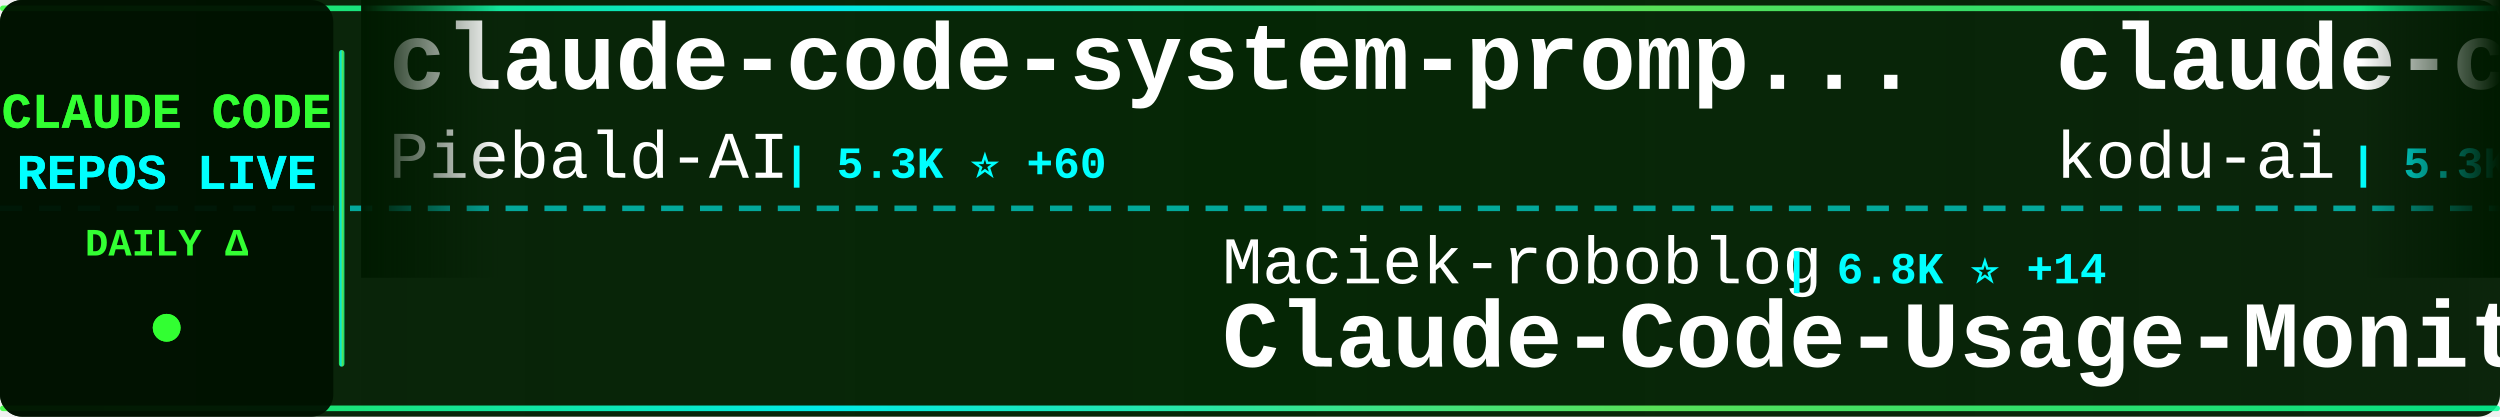
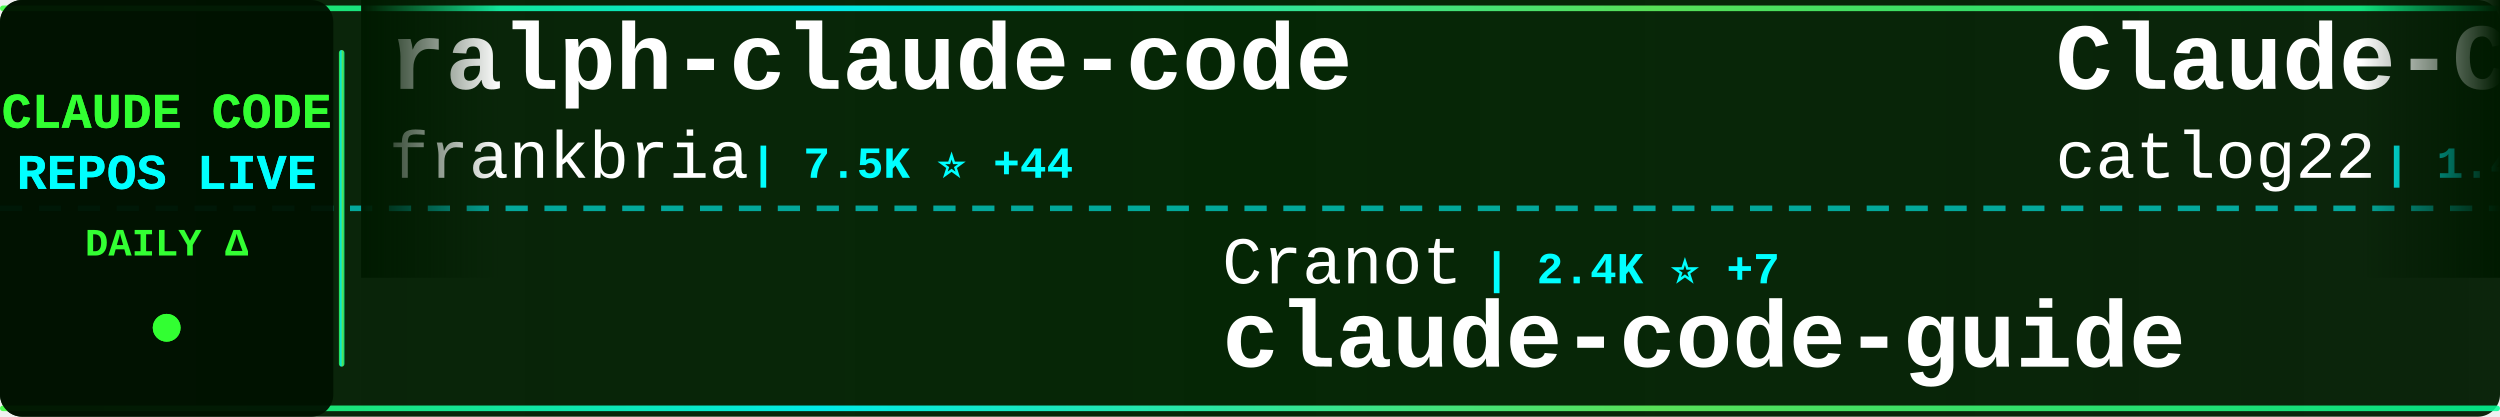
<svg xmlns="http://www.w3.org/2000/svg" width="900" height="150">
  <defs>
    <linearGradient id="tickerBg" x1="0%" y1="0%" x2="100%" y2="0%">
      <stop offset="0%" style="stop-color:#001a00;stop-opacity:0.95" />
      <stop offset="50%" style="stop-color:#002200;stop-opacity:0.98" />
      <stop offset="100%" style="stop-color:#001a00;stop-opacity:0.95" />
    </linearGradient>
    <linearGradient id="borderGrad" x1="0%" y1="0%" x2="100%" y2="0%">
      <stop offset="0%" style="stop-color:#33ff33;stop-opacity:0.85">
        <animate attributeName="stop-opacity" values="0.85;1;0.85" dur="2s" repeatCount="indefinite" />
      </stop>
      <stop offset="33%" style="stop-color:#00ffff;stop-opacity:0.9">
        <animate attributeName="stop-opacity" values="0.9;1;0.9" dur="2.2s" repeatCount="indefinite" />
      </stop>
      <stop offset="66%" style="stop-color:#66ff66;stop-opacity:0.85">
        <animate attributeName="stop-opacity" values="0.85;1;0.85" dur="1.8s" repeatCount="indefinite" />
      </stop>
      <stop offset="100%" style="stop-color:#00ff99;stop-opacity:0.85">
        <animate attributeName="stop-opacity" values="0.85;1;0.85" dur="2s" repeatCount="indefinite" />
      </stop>
    </linearGradient>
    <filter id="textGlow">
      <feGaussianBlur stdDeviation="0.1" result="coloredBlur" />
      <feMerge>
        <feMergeNode in="coloredBlur" />
        <feMergeNode in="SourceGraphic" />
      </feMerge>
    </filter>
    <filter id="metricGlow">
      <feGaussianBlur stdDeviation="0.2" result="coloredBlur" />
      <feMerge>
        <feMergeNode in="coloredBlur" />
        <feMergeNode in="SourceGraphic" />
      </feMerge>
    </filter>
    <linearGradient id="leftFade" x1="0%" y1="0%" x2="100%" y2="0%">
      <stop offset="0%" style="stop-color:#001a00;stop-opacity:1" />
      <stop offset="100%" style="stop-color:#001a00;stop-opacity:0" />
    </linearGradient>
    <linearGradient id="rightFade" x1="0%" y1="0%" x2="100%" y2="0%">
      <stop offset="0%" style="stop-color:#001a00;stop-opacity:0" />
      <stop offset="100%" style="stop-color:#001a00;stop-opacity:1" />
    </linearGradient>
  </defs>
  <rect width="900" height="150" fill="url(#tickerBg)" rx="8" />
  <rect x="0" y="2" width="900" height="2" fill="url(#borderGrad)" rx="1" />
  <rect x="0" y="146" width="900" height="2" fill="url(#borderGrad)" rx="1" />
  <line x1="0" y1="75" x2="900" y2="75" stroke="#00ffff" stroke-width="2" stroke-dasharray="8 6" opacity="0.6" />
  <rect x="0" y="0" width="120" height="150" fill="#001100" opacity="0.95" rx="8" />
  <text x="60" y="46" font-family="'Courier New', monospace" font-size="18" font-weight="bold" fill="#33ff33" text-anchor="middle" filter="url(#textGlow)">
    CLAUDE CODE
  </text>
  <text x="60" y="68" font-family="'Courier New', monospace" font-size="18" font-weight="bold" fill="#00ffff" text-anchor="middle" filter="url(#textGlow)">
    REPOS LIVE
  </text>
  <text x="60" y="92" font-family="'Courier New', monospace" font-size="14" font-weight="bold" fill="#33ff33" text-anchor="middle">
    DAILY Δ
  </text>
  <circle cx="60" cy="118" r="5" fill="#33ff33" filter="url(#metricGlow)">
    <animate attributeName="r" values="4;6;4" dur="1.5s" repeatCount="indefinite" />
    <animate attributeName="opacity" values="0.6;1;0.6" dur="1.5s" repeatCount="indefinite" />
  </circle>
  <rect x="122" y="18" width="2" height="114" fill="url(#borderGrad)" rx="1" />
  <clipPath id="tickerClip">
    <rect x="130" y="0" width="770" height="150" />
  </clipPath>
  <g clip-path="url(#tickerClip)">
    <g id="tickerItems">
      <animateTransform attributeName="transform" attributeType="XML" type="translate" from="0 0" to="-3000 0" dur="54s" repeatCount="indefinite" />
      <g transform="translate(0, 0)">
-         <text x="140" y="32" font-family="'Courier New', monospace" font-size="34" font-weight="bold" fill="#ffffff">claude-code-system-promp...</text>
-         <text x="140" y="64" font-family="'Courier New', monospace" font-size="24" font-weight="normal" fill="#ffffff" opacity="1.0">Piebald-AI</text>
-         <text x="282" y="64" font-family="'Courier New', monospace" font-size="16" font-weight="bold" fill="#00ffff"> | 5.3K ⭐ +60</text>
+         <text x="140" y="32" font-family="'Courier New', monospace" font-size="34" font-weight="bold" fill="#ffffff">ralph-claude-code</text>
+         <text x="140" y="64" font-family="'Courier New', monospace" font-size="24" font-weight="normal" fill="#ffffff" opacity="1.0">frankbria</text>
+         <text x="270" y="64" font-family="'Courier New', monospace" font-size="16" font-weight="bold" fill="#00ffff"> | 7.5K ⭐ +44</text>
      </g>
      <g transform="translate(300, 0)">
-         <text x="140" y="102" font-family="'Courier New', monospace" font-size="24" font-weight="normal" fill="#ffffff" opacity="1.0">Maciek-roboblog</text>
-         <text x="342" y="102" font-family="'Courier New', monospace" font-size="16" font-weight="bold" fill="#00ffff"> | 6.8K ⭐ +14</text>
-         <text x="140" y="132" font-family="'Courier New', monospace" font-size="34" font-weight="bold" fill="#ffffff">Claude-Code-Usage-Monito...</text>
+         <text x="140" y="102" font-family="'Courier New', monospace" font-size="24" font-weight="normal" fill="#ffffff" opacity="1.0">Cranot</text>
+         <text x="234" y="102" font-family="'Courier New', monospace" font-size="16" font-weight="bold" fill="#00ffff"> | 2.4K ⭐ +7</text>
+         <text x="140" y="132" font-family="'Courier New', monospace" font-size="34" font-weight="bold" fill="#ffffff">claude-code-guide</text>
      </g>
      <g transform="translate(600, 0)">
-         <text x="140" y="32" font-family="'Courier New', monospace" font-size="34" font-weight="bold" fill="#ffffff">claude-coder</text>
-         <text x="140" y="64" font-family="'Courier New', monospace" font-size="24" font-weight="normal" fill="#ffffff" opacity="1.0">kodu-ai</text>
-         <text x="246" y="64" font-family="'Courier New', monospace" font-size="16" font-weight="bold" fill="#00ffff"> | 5.3K ⭐ +1</text>
+         <text x="140" y="32" font-family="'Courier New', monospace" font-size="34" font-weight="bold" fill="#ffffff">Claude-Code-Workflow</text>
+         <text x="140" y="64" font-family="'Courier New', monospace" font-size="24" font-weight="normal" fill="#ffffff" opacity="1.0">catlog22</text>
+         <text x="258" y="64" font-family="'Courier New', monospace" font-size="16" font-weight="bold" fill="#00ffff"> | 1.4K ⭐ +18</text>
      </g>
      <g transform="translate(900, 0)">
-         <text x="140" y="102" font-family="'Courier New', monospace" font-size="24" font-weight="normal" fill="#ffffff" opacity="1.0">jarrodwatts</text>
-         <text x="294" y="102" font-family="'Courier New', monospace" font-size="16" font-weight="bold" fill="#00ffff"> | 955 ⭐ +1</text>
-         <text x="140" y="132" font-family="'Courier New', monospace" font-size="34" font-weight="bold" fill="#ffffff">claude-code-config</text>
+         <text x="140" y="102" font-family="'Courier New', monospace" font-size="24" font-weight="normal" fill="#ffffff" opacity="1.0">Piebald-AI</text>
+         <text x="282" y="102" font-family="'Courier New', monospace" font-size="16" font-weight="bold" fill="#00ffff"> | 5.3K ⭐ +59</text>
+         <text x="140" y="132" font-family="'Courier New', monospace" font-size="34" font-weight="bold" fill="#ffffff">claude-code-system-promp...</text>
      </g>
      <g transform="translate(1200, 0)">
-         <text x="140" y="32" font-family="'Courier New', monospace" font-size="34" font-weight="bold" fill="#ffffff">claude-code-config</text>
-         <text x="140" y="64" font-family="'Courier New', monospace" font-size="24" font-weight="normal" fill="#ffffff" opacity="1.0">trailofbits</text>
-         <text x="294" y="64" font-family="'Courier New', monospace" font-size="16" font-weight="bold" fill="#00ffff"> | 1.5K ⭐ +11</text>
+         <text x="140" y="32" font-family="'Courier New', monospace" font-size="34" font-weight="bold" fill="#ffffff">claude-code-hooks-master...</text>
+         <text x="140" y="64" font-family="'Courier New', monospace" font-size="24" font-weight="normal" fill="#ffffff" opacity="1.0">disler</text>
+         <text x="234" y="64" font-family="'Courier New', monospace" font-size="16" font-weight="bold" fill="#00ffff"> | 3.2K ⭐ +14</text>
      </g>
      <g transform="translate(1500, 0)">
-         <text x="140" y="102" font-family="'Courier New', monospace" font-size="24" font-weight="normal" fill="#ffffff" opacity="1.0">https-deeplearning-ai</text>
-         <text x="414" y="102" font-family="'Courier New', monospace" font-size="16" font-weight="bold" fill="#00ffff"> | 439 ⭐ +4</text>
-         <text x="140" y="132" font-family="'Courier New', monospace" font-size="34" font-weight="bold" fill="#ffffff">sc-claude-code-files</text>
+         <text x="140" y="102" font-family="'Courier New', monospace" font-size="24" font-weight="normal" fill="#ffffff" opacity="1.0">anthropics</text>
+         <text x="282" y="102" font-family="'Courier New', monospace" font-size="16" font-weight="bold" fill="#00ffff"> | 6.0K ⭐ +20</text>
+         <text x="140" y="132" font-family="'Courier New', monospace" font-size="34" font-weight="bold" fill="#ffffff">claude-code-action</text>
      </g>
      <g transform="translate(1800, 0)">
-         <text x="140" y="32" font-family="'Courier New', monospace" font-size="34" font-weight="bold" fill="#ffffff">claude-code.nvim</text>
-         <text x="140" y="64" font-family="'Courier New', monospace" font-size="24" font-weight="normal" fill="#ffffff" opacity="1.0">greggh</text>
-         <text x="234" y="64" font-family="'Courier New', monospace" font-size="16" font-weight="bold" fill="#00ffff"> | 1.9K ⭐ +5</text>
+         <text x="140" y="32" font-family="'Courier New', monospace" font-size="34" font-weight="bold" fill="#ffffff">frontend-slides</text>
+         <text x="140" y="64" font-family="'Courier New', monospace" font-size="24" font-weight="normal" fill="#ffffff" opacity="1.0">zarazhangrui</text>
+         <text x="306" y="64" font-family="'Courier New', monospace" font-size="16" font-weight="bold" fill="#00ffff"> | 7.8K ⭐ +172</text>
      </g>
      <g transform="translate(2100, 0)">
-         <text x="140" y="102" font-family="'Courier New', monospace" font-size="24" font-weight="normal" fill="#ffffff" opacity="1.0">anthropics</text>
-         <text x="282" y="102" font-family="'Courier New', monospace" font-size="16" font-weight="bold" fill="#00ffff"> | 73.3K ⭐ +472</text>
-         <text x="140" y="132" font-family="'Courier New', monospace" font-size="34" font-weight="bold" fill="#ffffff">claude-code</text>
+         <text x="140" y="102" font-family="'Courier New', monospace" font-size="24" font-weight="normal" fill="#ffffff" opacity="1.0">snarktank</text>
+         <text x="270" y="102" font-family="'Courier New', monospace" font-size="16" font-weight="bold" fill="#00ffff"> | 11.9K ⭐ +99</text>
+         <text x="140" y="132" font-family="'Courier New', monospace" font-size="34" font-weight="bold" fill="#ffffff">ralph</text>
      </g>
      <g transform="translate(2400, 0)">
-         <text x="140" y="32" font-family="'Courier New', monospace" font-size="34" font-weight="bold" fill="#ffffff">ralph</text>
-         <text x="140" y="64" font-family="'Courier New', monospace" font-size="24" font-weight="normal" fill="#ffffff" opacity="1.0">snarktank</text>
-         <text x="270" y="64" font-family="'Courier New', monospace" font-size="16" font-weight="bold" fill="#00ffff"> | 11.9K ⭐ +104</text>
+         <text x="140" y="32" font-family="'Courier New', monospace" font-size="34" font-weight="bold" fill="#ffffff">claude-code-pm-course</text>
+         <text x="140" y="64" font-family="'Courier New', monospace" font-size="24" font-weight="normal" fill="#ffffff" opacity="1.0">carlvellotti</text>
+         <text x="306" y="64" font-family="'Courier New', monospace" font-size="16" font-weight="bold" fill="#00ffff"> | 1.5K ⭐ +13</text>
      </g>
      <g transform="translate(2700, 0)">
-         <text x="140" y="102" font-family="'Courier New', monospace" font-size="24" font-weight="normal" fill="#ffffff" opacity="1.0">JessyTsui</text>
-         <text x="270" y="102" font-family="'Courier New', monospace" font-size="16" font-weight="bold" fill="#00ffff"> | 1.1K ⭐ +6</text>
-         <text x="140" y="132" font-family="'Courier New', monospace" font-size="34" font-weight="bold" fill="#ffffff">Claude-Code-Remote</text>
+         <text x="140" y="102" font-family="'Courier New', monospace" font-size="24" font-weight="normal" fill="#ffffff" opacity="1.0">0xfurai</text>
+         <text x="246" y="102" font-family="'Courier New', monospace" font-size="16" font-weight="bold" fill="#00ffff"> | 741 ⭐ +5</text>
+         <text x="140" y="132" font-family="'Courier New', monospace" font-size="34" font-weight="bold" fill="#ffffff">claude-code-subagents</text>
      </g>
      <g transform="translate(3000, 0)">
-         <text x="140" y="32" font-family="'Courier New', monospace" font-size="34" font-weight="bold" fill="#ffffff">claude-code-system-promp...</text>
-         <text x="140" y="64" font-family="'Courier New', monospace" font-size="24" font-weight="normal" fill="#ffffff" opacity="1.0">Piebald-AI</text>
-         <text x="282" y="64" font-family="'Courier New', monospace" font-size="16" font-weight="bold" fill="#00ffff"> | 5.3K ⭐ +60</text>
+         <text x="140" y="32" font-family="'Courier New', monospace" font-size="34" font-weight="bold" fill="#ffffff">ralph-claude-code</text>
+         <text x="140" y="64" font-family="'Courier New', monospace" font-size="24" font-weight="normal" fill="#ffffff" opacity="1.0">frankbria</text>
+         <text x="270" y="64" font-family="'Courier New', monospace" font-size="16" font-weight="bold" fill="#00ffff"> | 7.5K ⭐ +44</text>
      </g>
      <g transform="translate(3300, 0)">
-         <text x="140" y="102" font-family="'Courier New', monospace" font-size="24" font-weight="normal" fill="#ffffff" opacity="1.0">Maciek-roboblog</text>
-         <text x="342" y="102" font-family="'Courier New', monospace" font-size="16" font-weight="bold" fill="#00ffff"> | 6.8K ⭐ +14</text>
-         <text x="140" y="132" font-family="'Courier New', monospace" font-size="34" font-weight="bold" fill="#ffffff">Claude-Code-Usage-Monito...</text>
+         <text x="140" y="102" font-family="'Courier New', monospace" font-size="24" font-weight="normal" fill="#ffffff" opacity="1.0">Cranot</text>
+         <text x="234" y="102" font-family="'Courier New', monospace" font-size="16" font-weight="bold" fill="#00ffff"> | 2.4K ⭐ +7</text>
+         <text x="140" y="132" font-family="'Courier New', monospace" font-size="34" font-weight="bold" fill="#ffffff">claude-code-guide</text>
      </g>
      <g transform="translate(3600, 0)">
-         <text x="140" y="32" font-family="'Courier New', monospace" font-size="34" font-weight="bold" fill="#ffffff">claude-coder</text>
-         <text x="140" y="64" font-family="'Courier New', monospace" font-size="24" font-weight="normal" fill="#ffffff" opacity="1.0">kodu-ai</text>
-         <text x="246" y="64" font-family="'Courier New', monospace" font-size="16" font-weight="bold" fill="#00ffff"> | 5.3K ⭐ +1</text>
+         <text x="140" y="32" font-family="'Courier New', monospace" font-size="34" font-weight="bold" fill="#ffffff">Claude-Code-Workflow</text>
+         <text x="140" y="64" font-family="'Courier New', monospace" font-size="24" font-weight="normal" fill="#ffffff" opacity="1.0">catlog22</text>
+         <text x="258" y="64" font-family="'Courier New', monospace" font-size="16" font-weight="bold" fill="#00ffff"> | 1.4K ⭐ +18</text>
      </g>
      <g transform="translate(3900, 0)">
-         <text x="140" y="102" font-family="'Courier New', monospace" font-size="24" font-weight="normal" fill="#ffffff" opacity="1.0">jarrodwatts</text>
-         <text x="294" y="102" font-family="'Courier New', monospace" font-size="16" font-weight="bold" fill="#00ffff"> | 955 ⭐ +1</text>
-         <text x="140" y="132" font-family="'Courier New', monospace" font-size="34" font-weight="bold" fill="#ffffff">claude-code-config</text>
+         <text x="140" y="102" font-family="'Courier New', monospace" font-size="24" font-weight="normal" fill="#ffffff" opacity="1.0">Piebald-AI</text>
+         <text x="282" y="102" font-family="'Courier New', monospace" font-size="16" font-weight="bold" fill="#00ffff"> | 5.3K ⭐ +59</text>
+         <text x="140" y="132" font-family="'Courier New', monospace" font-size="34" font-weight="bold" fill="#ffffff">claude-code-system-promp...</text>
      </g>
    </g>
  </g>
  <rect x="130" y="0" width="50" height="100" fill="url(#leftFade)" />
  <rect x="850" y="0" width="50" height="100" fill="url(#rightFade)" />
</svg>
